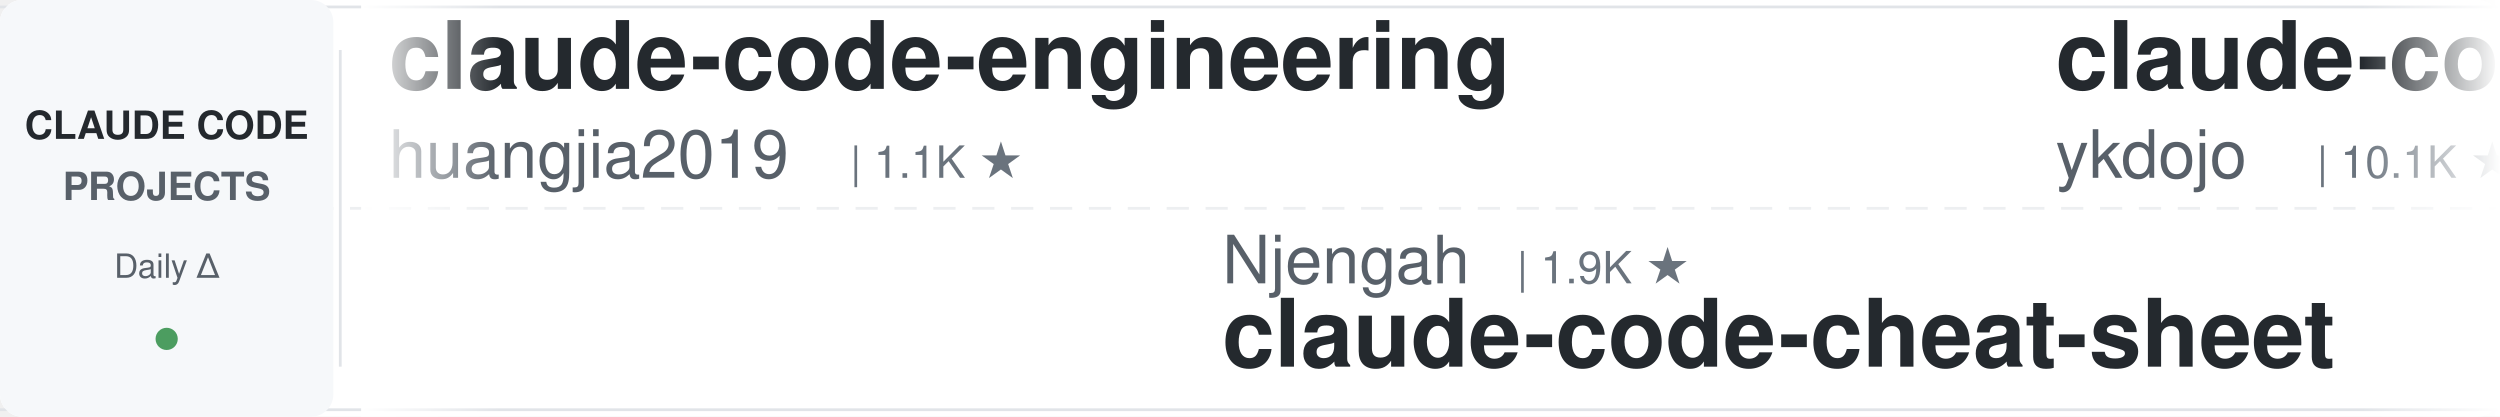
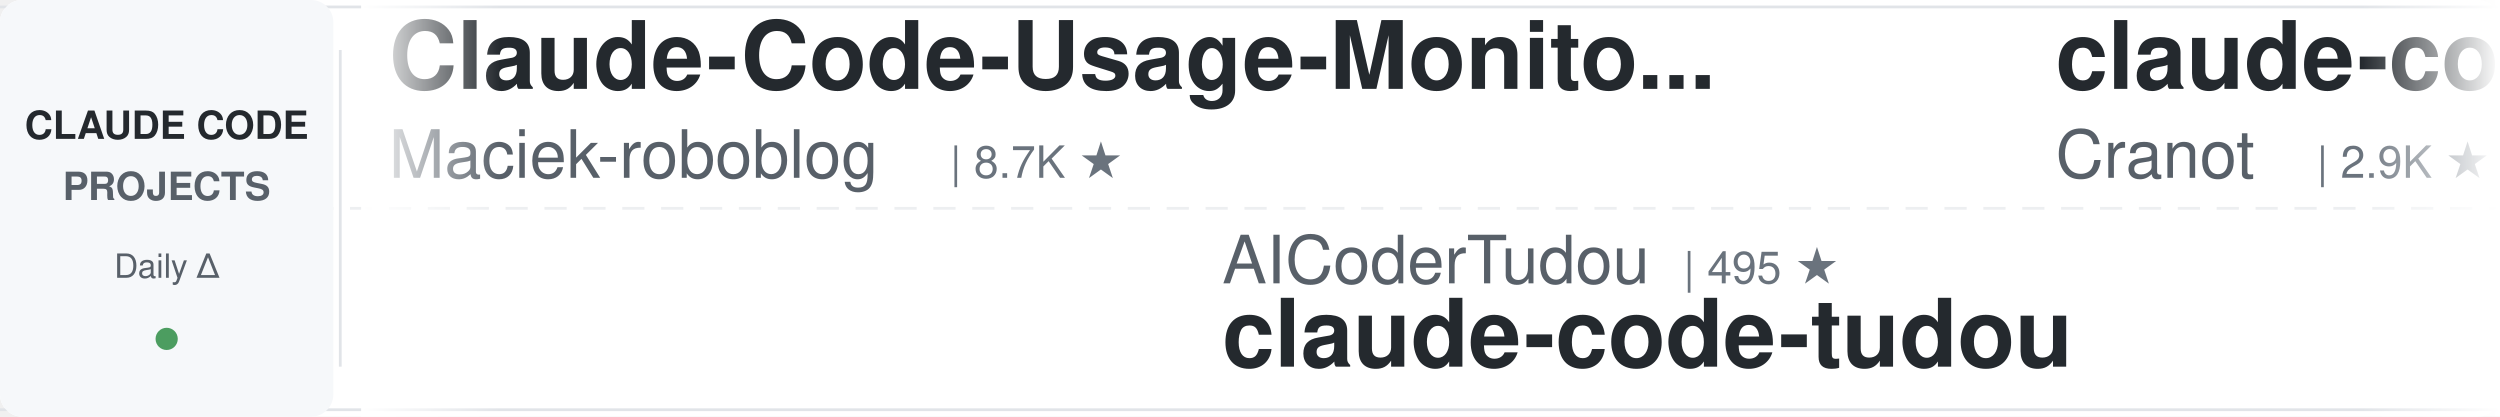
<svg xmlns="http://www.w3.org/2000/svg" width="900" height="150">
  <defs>
    <linearGradient id="leftFade" x1="0%" y1="0%" x2="100%" y2="0%">
      <stop offset="0%" style="stop-color:#ffffff;stop-opacity:1" />
      <stop offset="100%" style="stop-color:#ffffff;stop-opacity:0" />
    </linearGradient>
    <linearGradient id="rightFade" x1="0%" y1="0%" x2="100%" y2="0%">
      <stop offset="0%" style="stop-color:#ffffff;stop-opacity:0" />
      <stop offset="100%" style="stop-color:#ffffff;stop-opacity:1" />
    </linearGradient>
  </defs>
  <rect width="900" height="150" fill="#ffffff" rx="8" />
  <rect x="0" y="2" width="900" height="1" fill="#e1e4e8" />
  <rect x="0" y="147" width="900" height="1" fill="#e1e4e8" />
  <line x1="0" y1="75" x2="900" y2="75" stroke="#e1e4e8" stroke-width="1" stroke-dasharray="8 6" opacity="0.6" />
  <rect x="0" y="0" width="120" height="150" fill="#f6f8fa" rx="8" />
  <text x="60" y="50" font-family="-apple-system, BlinkMacSystemFont, 'Segoe UI', Helvetica, Arial, sans-serif" font-size="14" font-weight="600" fill="#24292e" text-anchor="middle">CLAUDE CODE</text>
  <text x="60" y="72" font-family="-apple-system, BlinkMacSystemFont, 'Segoe UI', Helvetica, Arial, sans-serif" font-size="14" font-weight="600" fill="#586069" text-anchor="middle">PROJECTS</text>
  <text x="60" y="100" font-family="-apple-system, BlinkMacSystemFont, 'Segoe UI', Helvetica, Arial, sans-serif" font-size="12" font-weight="500" fill="#586069" text-anchor="middle">Daily Δ</text>
  <circle cx="60" cy="122" r="4" fill="#22863a" opacity="0.8" />
  <rect x="122" y="18" width="1" height="114" fill="#e1e4e8" />
  <clipPath id="tickerClip">
    <rect x="130" y="0" width="770" height="150" />
  </clipPath>
  <g clip-path="url(#tickerClip)">
    <g id="tickerItems">
      <animateTransform attributeName="transform" attributeType="XML" type="translate" from="0 0" to="-3000 0" dur="54s" repeatCount="indefinite" />
      <g transform="translate(0, 0)">
-         <text x="140" y="32" font-family="-apple-system, BlinkMacSystemFont, 'Segoe UI', Helvetica, Arial, sans-serif" font-size="34" font-weight="600" fill="#24292e">claude-code-engineering</text>
-         <text x="140" y="64" font-family="-apple-system, BlinkMacSystemFont, 'Segoe UI', Helvetica, Arial, sans-serif" font-size="24" font-weight="400" fill="#586069">huangjia2019</text>
-         <text x="306" y="64" font-family="-apple-system, BlinkMacSystemFont, 'Segoe UI', Helvetica, Arial, sans-serif" font-size="16" font-weight="500" fill="#6a737d">| 1.1K ★</text>
+         <text x="140" y="32" font-family="-apple-system, BlinkMacSystemFont, 'Segoe UI', Helvetica, Arial, sans-serif" font-size="34" font-weight="600" fill="#24292e">Claude-Code-Usage-Monito...</text>
+         <text x="140" y="64" font-family="-apple-system, BlinkMacSystemFont, 'Segoe UI', Helvetica, Arial, sans-serif" font-size="24" font-weight="400" fill="#586069">Maciek-roboblog</text>
+         <text x="342" y="64" font-family="-apple-system, BlinkMacSystemFont, 'Segoe UI', Helvetica, Arial, sans-serif" font-size="16" font-weight="500" fill="#6a737d">| 8.7K ★</text>
      </g>
      <g transform="translate(300, 0)">
-         <text x="140" y="102" font-family="-apple-system, BlinkMacSystemFont, 'Segoe UI', Helvetica, Arial, sans-serif" font-size="24" font-weight="400" fill="#586069">Njengah</text>
-         <text x="246" y="102" font-family="-apple-system, BlinkMacSystemFont, 'Segoe UI', Helvetica, Arial, sans-serif" font-size="16" font-weight="500" fill="#6a737d">| 1.9K ★</text>
-         <text x="140" y="132" font-family="-apple-system, BlinkMacSystemFont, 'Segoe UI', Helvetica, Arial, sans-serif" font-size="34" font-weight="600" fill="#24292e">claude-code-cheat-sheet</text>
+         <text x="140" y="102" font-family="-apple-system, BlinkMacSystemFont, 'Segoe UI', Helvetica, Arial, sans-serif" font-size="24" font-weight="400" fill="#586069">AICoderTudou</text>
+         <text x="306" y="102" font-family="-apple-system, BlinkMacSystemFont, 'Segoe UI', Helvetica, Arial, sans-serif" font-size="16" font-weight="500" fill="#6a737d">| 495 ★</text>
+         <text x="140" y="132" font-family="-apple-system, BlinkMacSystemFont, 'Segoe UI', Helvetica, Arial, sans-serif" font-size="34" font-weight="600" fill="#24292e">claude-code-tudou</text>
      </g>
      <g transform="translate(600, 0)">
-         <text x="140" y="32" font-family="-apple-system, BlinkMacSystemFont, 'Segoe UI', Helvetica, Arial, sans-serif" font-size="34" font-weight="600" fill="#24292e">claude-code-tips</text>
-         <text x="140" y="64" font-family="-apple-system, BlinkMacSystemFont, 'Segoe UI', Helvetica, Arial, sans-serif" font-size="24" font-weight="400" fill="#586069">ykdojo</text>
-         <text x="234" y="64" font-family="-apple-system, BlinkMacSystemFont, 'Segoe UI', Helvetica, Arial, sans-serif" font-size="16" font-weight="500" fill="#6a737d">| 10.1K ★</text>
+         <text x="140" y="32" font-family="-apple-system, BlinkMacSystemFont, 'Segoe UI', Helvetica, Arial, sans-serif" font-size="34" font-weight="600" fill="#24292e">claude-code-guide</text>
+         <text x="140" y="64" font-family="-apple-system, BlinkMacSystemFont, 'Segoe UI', Helvetica, Arial, sans-serif" font-size="24" font-weight="400" fill="#586069">Cranot</text>
+         <text x="234" y="64" font-family="-apple-system, BlinkMacSystemFont, 'Segoe UI', Helvetica, Arial, sans-serif" font-size="16" font-weight="500" fill="#6a737d">| 2.9K ★</text>
      </g>
      <g transform="translate(900, 0)">
-         <text x="140" y="102" font-family="-apple-system, BlinkMacSystemFont, 'Segoe UI', Helvetica, Arial, sans-serif" font-size="24" font-weight="400" fill="#586069">anthropics</text>
-         <text x="282" y="102" font-family="-apple-system, BlinkMacSystemFont, 'Segoe UI', Helvetica, Arial, sans-serif" font-size="16" font-weight="500" fill="#6a737d">| 175.2K ★</text>
-         <text x="140" y="132" font-family="-apple-system, BlinkMacSystemFont, 'Segoe UI', Helvetica, Arial, sans-serif" font-size="34" font-weight="600" fill="#24292e">skills</text>
+         <text x="140" y="102" font-family="-apple-system, BlinkMacSystemFont, 'Segoe UI', Helvetica, Arial, sans-serif" font-size="24" font-weight="400" fill="#586069">kodu-ai</text>
+         <text x="246" y="102" font-family="-apple-system, BlinkMacSystemFont, 'Segoe UI', Helvetica, Arial, sans-serif" font-size="16" font-weight="500" fill="#6a737d">| 5.2K ★</text>
+         <text x="140" y="132" font-family="-apple-system, BlinkMacSystemFont, 'Segoe UI', Helvetica, Arial, sans-serif" font-size="34" font-weight="600" fill="#24292e">claude-coder</text>
      </g>
      <g transform="translate(1200, 0)">
-         <text x="140" y="32" font-family="-apple-system, BlinkMacSystemFont, 'Segoe UI', Helvetica, Arial, sans-serif" font-size="34" font-weight="600" fill="#24292e">claude-code-proxy</text>
-         <text x="140" y="64" font-family="-apple-system, BlinkMacSystemFont, 'Segoe UI', Helvetica, Arial, sans-serif" font-size="24" font-weight="400" fill="#586069">1rgs</text>
-         <text x="210" y="64" font-family="-apple-system, BlinkMacSystemFont, 'Segoe UI', Helvetica, Arial, sans-serif" font-size="16" font-weight="500" fill="#6a737d">| 3.7K ★</text>
+         <text x="140" y="32" font-family="-apple-system, BlinkMacSystemFont, 'Segoe UI', Helvetica, Arial, sans-serif" font-size="34" font-weight="600" fill="#24292e">everything-claude-code</text>
+         <text x="140" y="64" font-family="-apple-system, BlinkMacSystemFont, 'Segoe UI', Helvetica, Arial, sans-serif" font-size="24" font-weight="400" fill="#586069">WorldFlowAI</text>
+         <text x="294" y="64" font-family="-apple-system, BlinkMacSystemFont, 'Segoe UI', Helvetica, Arial, sans-serif" font-size="16" font-weight="500" fill="#6a737d">| 2.7K ★</text>
      </g>
      <g transform="translate(1500, 0)">
-         <text x="140" y="102" font-family="-apple-system, BlinkMacSystemFont, 'Segoe UI', Helvetica, Arial, sans-serif" font-size="24" font-weight="400" fill="#586069">ccplugins</text>
-         <text x="270" y="102" font-family="-apple-system, BlinkMacSystemFont, 'Segoe UI', Helvetica, Arial, sans-serif" font-size="16" font-weight="500" fill="#6a737d">| 933 ★</text>
-         <text x="140" y="132" font-family="-apple-system, BlinkMacSystemFont, 'Segoe UI', Helvetica, Arial, sans-serif" font-size="34" font-weight="600" fill="#24292e">awesome-claude-code-plug...</text>
+         <text x="140" y="102" font-family="-apple-system, BlinkMacSystemFont, 'Segoe UI', Helvetica, Arial, sans-serif" font-size="24" font-weight="400" fill="#586069">fuergaosi233</text>
+         <text x="306" y="102" font-family="-apple-system, BlinkMacSystemFont, 'Segoe UI', Helvetica, Arial, sans-serif" font-size="16" font-weight="500" fill="#6a737d">| 2.8K ★</text>
+         <text x="140" y="132" font-family="-apple-system, BlinkMacSystemFont, 'Segoe UI', Helvetica, Arial, sans-serif" font-size="34" font-weight="600" fill="#24292e">claude-code-proxy</text>
      </g>
      <g transform="translate(1800, 0)">
-         <text x="140" y="32" font-family="-apple-system, BlinkMacSystemFont, 'Segoe UI', Helvetica, Arial, sans-serif" font-size="34" font-weight="600" fill="#24292e">claude-code-templates</text>
-         <text x="140" y="64" font-family="-apple-system, BlinkMacSystemFont, 'Segoe UI', Helvetica, Arial, sans-serif" font-size="24" font-weight="400" fill="#586069">davila7</text>
-         <text x="246" y="64" font-family="-apple-system, BlinkMacSystemFont, 'Segoe UI', Helvetica, Arial, sans-serif" font-size="16" font-weight="500" fill="#6a737d">| 30.6K ★</text>
+         <text x="140" y="32" font-family="-apple-system, BlinkMacSystemFont, 'Segoe UI', Helvetica, Arial, sans-serif" font-size="34" font-weight="600" fill="#24292e">claude-code-workflows</text>
+         <text x="140" y="64" font-family="-apple-system, BlinkMacSystemFont, 'Segoe UI', Helvetica, Arial, sans-serif" font-size="24" font-weight="400" fill="#586069">OneRedOak</text>
+         <text x="270" y="64" font-family="-apple-system, BlinkMacSystemFont, 'Segoe UI', Helvetica, Arial, sans-serif" font-size="16" font-weight="500" fill="#6a737d">| 3.9K ★</text>
      </g>
      <g transform="translate(2100, 0)">
-         <text x="140" y="102" font-family="-apple-system, BlinkMacSystemFont, 'Segoe UI', Helvetica, Arial, sans-serif" font-size="24" font-weight="400" fill="#586069">multica-ai</text>
-         <text x="282" y="102" font-family="-apple-system, BlinkMacSystemFont, 'Segoe UI', Helvetica, Arial, sans-serif" font-size="16" font-weight="500" fill="#6a737d">| 211.3K ★</text>
-         <text x="140" y="132" font-family="-apple-system, BlinkMacSystemFont, 'Segoe UI', Helvetica, Arial, sans-serif" font-size="34" font-weight="600" fill="#24292e">andrej-karpathy-skills</text>
+         <text x="140" y="102" font-family="-apple-system, BlinkMacSystemFont, 'Segoe UI', Helvetica, Arial, sans-serif" font-size="24" font-weight="400" fill="#586069">diet103</text>
+         <text x="246" y="102" font-family="-apple-system, BlinkMacSystemFont, 'Segoe UI', Helvetica, Arial, sans-serif" font-size="16" font-weight="500" fill="#6a737d">| 10.0K ★</text>
+         <text x="140" y="132" font-family="-apple-system, BlinkMacSystemFont, 'Segoe UI', Helvetica, Arial, sans-serif" font-size="34" font-weight="600" fill="#24292e">claude-code-infrastructu...</text>
      </g>
      <g transform="translate(2400, 0)">
-         <text x="140" y="32" font-family="-apple-system, BlinkMacSystemFont, 'Segoe UI', Helvetica, Arial, sans-serif" font-size="34" font-weight="600" fill="#24292e">free-claude-code</text>
-         <text x="140" y="64" font-family="-apple-system, BlinkMacSystemFont, 'Segoe UI', Helvetica, Arial, sans-serif" font-size="24" font-weight="400" fill="#586069">Alishahryar1</text>
-         <text x="306" y="64" font-family="-apple-system, BlinkMacSystemFont, 'Segoe UI', Helvetica, Arial, sans-serif" font-size="16" font-weight="500" fill="#6a737d">| 54.0K ★</text>
+         <text x="140" y="32" font-family="-apple-system, BlinkMacSystemFont, 'Segoe UI', Helvetica, Arial, sans-serif" font-size="34" font-weight="600" fill="#24292e">Auto-claude-code-researc...</text>
+         <text x="140" y="64" font-family="-apple-system, BlinkMacSystemFont, 'Segoe UI', Helvetica, Arial, sans-serif" font-size="24" font-weight="400" fill="#586069">wanshuiyin</text>
+         <text x="282" y="64" font-family="-apple-system, BlinkMacSystemFont, 'Segoe UI', Helvetica, Arial, sans-serif" font-size="16" font-weight="500" fill="#6a737d">| 15.9K ★</text>
      </g>
      <g transform="translate(2700, 0)">
-         <text x="140" y="102" font-family="-apple-system, BlinkMacSystemFont, 'Segoe UI', Helvetica, Arial, sans-serif" font-size="24" font-weight="400" fill="#586069">darcyegb</text>
-         <text x="258" y="102" font-family="-apple-system, BlinkMacSystemFont, 'Segoe UI', Helvetica, Arial, sans-serif" font-size="16" font-weight="500" fill="#6a737d">| 761 ★</text>
-         <text x="140" y="132" font-family="-apple-system, BlinkMacSystemFont, 'Segoe UI', Helvetica, Arial, sans-serif" font-size="34" font-weight="600" fill="#24292e">ClaudeCodeAgents</text>
+         <text x="140" y="102" font-family="-apple-system, BlinkMacSystemFont, 'Segoe UI', Helvetica, Arial, sans-serif" font-size="24" font-weight="400" fill="#586069">asgeirtj</text>
+         <text x="258" y="102" font-family="-apple-system, BlinkMacSystemFont, 'Segoe UI', Helvetica, Arial, sans-serif" font-size="16" font-weight="500" fill="#6a737d">| 64.5K ★</text>
+         <text x="140" y="132" font-family="-apple-system, BlinkMacSystemFont, 'Segoe UI', Helvetica, Arial, sans-serif" font-size="34" font-weight="600" fill="#24292e">system_prompts_leaks</text>
      </g>
      <g transform="translate(3000, 0)">
-         <text x="140" y="32" font-family="-apple-system, BlinkMacSystemFont, 'Segoe UI', Helvetica, Arial, sans-serif" font-size="34" font-weight="600" fill="#24292e">claude-code-engineering</text>
-         <text x="140" y="64" font-family="-apple-system, BlinkMacSystemFont, 'Segoe UI', Helvetica, Arial, sans-serif" font-size="24" font-weight="400" fill="#586069">huangjia2019</text>
-         <text x="306" y="64" font-family="-apple-system, BlinkMacSystemFont, 'Segoe UI', Helvetica, Arial, sans-serif" font-size="16" font-weight="500" fill="#6a737d">| 1.1K ★</text>
+         <text x="140" y="32" font-family="-apple-system, BlinkMacSystemFont, 'Segoe UI', Helvetica, Arial, sans-serif" font-size="34" font-weight="600" fill="#24292e">Claude-Code-Usage-Monito...</text>
+         <text x="140" y="64" font-family="-apple-system, BlinkMacSystemFont, 'Segoe UI', Helvetica, Arial, sans-serif" font-size="24" font-weight="400" fill="#586069">Maciek-roboblog</text>
+         <text x="342" y="64" font-family="-apple-system, BlinkMacSystemFont, 'Segoe UI', Helvetica, Arial, sans-serif" font-size="16" font-weight="500" fill="#6a737d">| 8.7K ★</text>
      </g>
      <g transform="translate(3300, 0)">
-         <text x="140" y="102" font-family="-apple-system, BlinkMacSystemFont, 'Segoe UI', Helvetica, Arial, sans-serif" font-size="24" font-weight="400" fill="#586069">Njengah</text>
-         <text x="246" y="102" font-family="-apple-system, BlinkMacSystemFont, 'Segoe UI', Helvetica, Arial, sans-serif" font-size="16" font-weight="500" fill="#6a737d">| 1.9K ★</text>
-         <text x="140" y="132" font-family="-apple-system, BlinkMacSystemFont, 'Segoe UI', Helvetica, Arial, sans-serif" font-size="34" font-weight="600" fill="#24292e">claude-code-cheat-sheet</text>
+         <text x="140" y="102" font-family="-apple-system, BlinkMacSystemFont, 'Segoe UI', Helvetica, Arial, sans-serif" font-size="24" font-weight="400" fill="#586069">AICoderTudou</text>
+         <text x="306" y="102" font-family="-apple-system, BlinkMacSystemFont, 'Segoe UI', Helvetica, Arial, sans-serif" font-size="16" font-weight="500" fill="#6a737d">| 495 ★</text>
+         <text x="140" y="132" font-family="-apple-system, BlinkMacSystemFont, 'Segoe UI', Helvetica, Arial, sans-serif" font-size="34" font-weight="600" fill="#24292e">claude-code-tudou</text>
      </g>
      <g transform="translate(3600, 0)">
-         <text x="140" y="32" font-family="-apple-system, BlinkMacSystemFont, 'Segoe UI', Helvetica, Arial, sans-serif" font-size="34" font-weight="600" fill="#24292e">claude-code-tips</text>
-         <text x="140" y="64" font-family="-apple-system, BlinkMacSystemFont, 'Segoe UI', Helvetica, Arial, sans-serif" font-size="24" font-weight="400" fill="#586069">ykdojo</text>
-         <text x="234" y="64" font-family="-apple-system, BlinkMacSystemFont, 'Segoe UI', Helvetica, Arial, sans-serif" font-size="16" font-weight="500" fill="#6a737d">| 10.1K ★</text>
+         <text x="140" y="32" font-family="-apple-system, BlinkMacSystemFont, 'Segoe UI', Helvetica, Arial, sans-serif" font-size="34" font-weight="600" fill="#24292e">claude-code-guide</text>
+         <text x="140" y="64" font-family="-apple-system, BlinkMacSystemFont, 'Segoe UI', Helvetica, Arial, sans-serif" font-size="24" font-weight="400" fill="#586069">Cranot</text>
+         <text x="234" y="64" font-family="-apple-system, BlinkMacSystemFont, 'Segoe UI', Helvetica, Arial, sans-serif" font-size="16" font-weight="500" fill="#6a737d">| 2.9K ★</text>
      </g>
      <g transform="translate(3900, 0)">
-         <text x="140" y="102" font-family="-apple-system, BlinkMacSystemFont, 'Segoe UI', Helvetica, Arial, sans-serif" font-size="24" font-weight="400" fill="#586069">anthropics</text>
-         <text x="282" y="102" font-family="-apple-system, BlinkMacSystemFont, 'Segoe UI', Helvetica, Arial, sans-serif" font-size="16" font-weight="500" fill="#6a737d">| 175.2K ★</text>
-         <text x="140" y="132" font-family="-apple-system, BlinkMacSystemFont, 'Segoe UI', Helvetica, Arial, sans-serif" font-size="34" font-weight="600" fill="#24292e">skills</text>
+         <text x="140" y="102" font-family="-apple-system, BlinkMacSystemFont, 'Segoe UI', Helvetica, Arial, sans-serif" font-size="24" font-weight="400" fill="#586069">kodu-ai</text>
+         <text x="246" y="102" font-family="-apple-system, BlinkMacSystemFont, 'Segoe UI', Helvetica, Arial, sans-serif" font-size="16" font-weight="500" fill="#6a737d">| 5.2K ★</text>
+         <text x="140" y="132" font-family="-apple-system, BlinkMacSystemFont, 'Segoe UI', Helvetica, Arial, sans-serif" font-size="34" font-weight="600" fill="#24292e">claude-coder</text>
      </g>
    </g>
  </g>
  <rect x="130" y="0" width="50" height="150" fill="url(#leftFade)" />
  <rect x="850" y="0" width="50" height="150" fill="url(#rightFade)" />
</svg>
